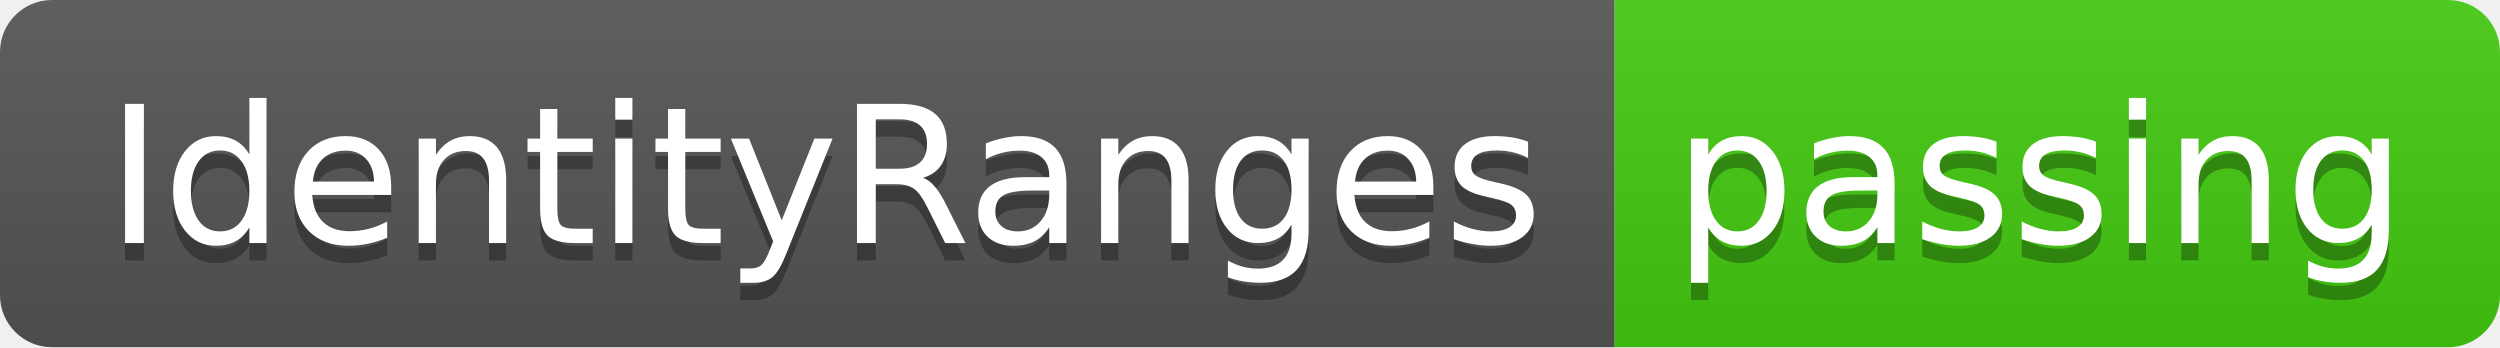
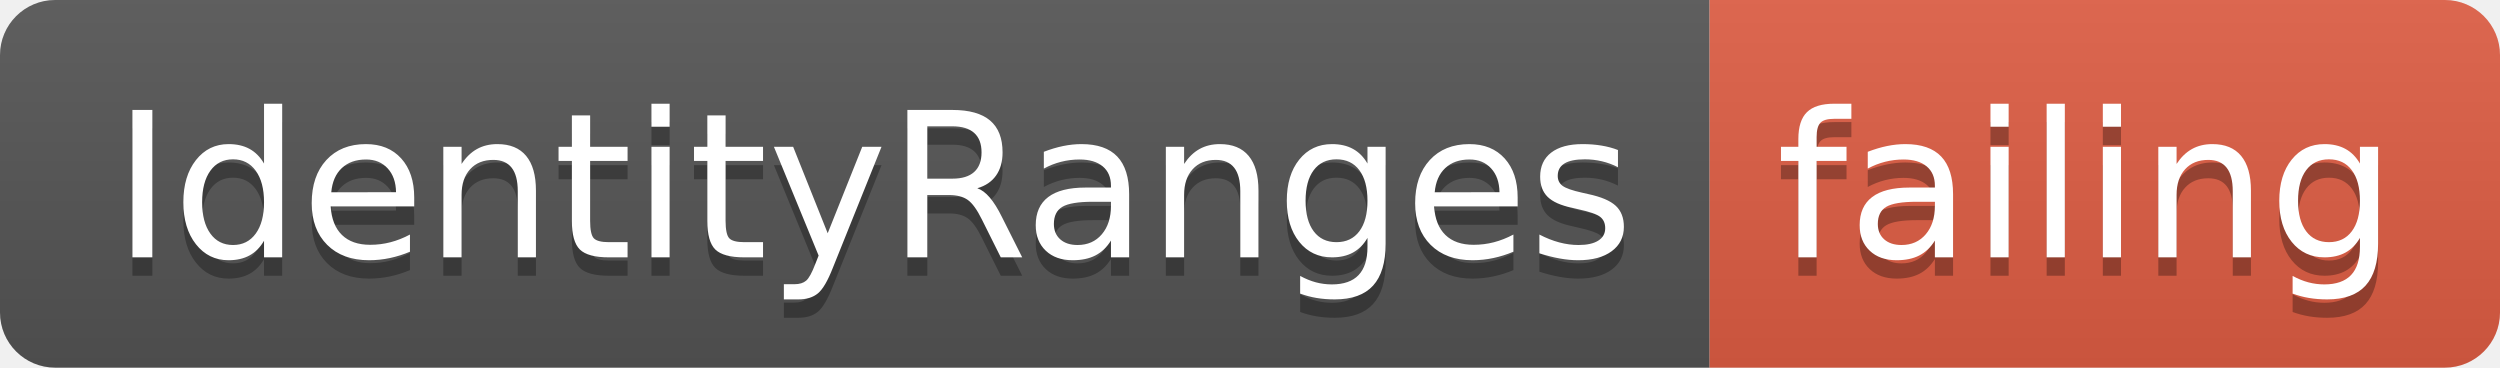
- <svg xmlns="http://www.w3.org/2000/svg" width="144" height="20">
+ <svg xmlns="http://www.w3.org/2000/svg" width="136" height="20">
  <linearGradient id="smooth" x2="0" y2="100%">
    <stop offset="0" stop-color="#bbb" stop-opacity=".1" />
    <stop offset="1" stop-opacity=".1" />
  </linearGradient>
  <clipPath id="round">
-     <rect width="144" height="20" rx="3" fill="#fff" />
+     <rect width="136" height="20" rx="3" fill="#fff" />
  </clipPath>
  <g clip-path="url(#round)">
    <rect width="93" height="20" fill="#555" />
-     <rect x="93" width="51" height="20" fill="#4c1" />
-     <rect width="144" height="20" fill="url(#smooth)" />
+     <rect x="93" width="43" height="20" fill="#e05d44" />
+     <rect width="136" height="20" fill="url(#smooth)" />
  </g>
  <g fill="#fff" text-anchor="middle" font-family="DejaVu Sans,Verdana,Geneva,sans-serif" font-size="110">
    <text x="475" y="150" fill="#010101" fill-opacity=".3" transform="scale(0.1)" textLength="830" lengthAdjust="spacing">IdentityRanges</text>
    <text x="475" y="140" transform="scale(0.1)" textLength="830" lengthAdjust="spacing">IdentityRanges</text>
-     <text x="1175" y="150" fill="#010101" fill-opacity=".3" transform="scale(0.1)" textLength="410" lengthAdjust="spacing">passing</text>
-     <text x="1175" y="140" transform="scale(0.1)" textLength="410" lengthAdjust="spacing">passing</text>
+     <text x="1135" y="150" fill="#010101" fill-opacity=".3" transform="scale(0.1)" textLength="330" lengthAdjust="spacing">failing</text>
+     <text x="1135" y="140" transform="scale(0.1)" textLength="330" lengthAdjust="spacing">failing</text>
  </g>
</svg>
